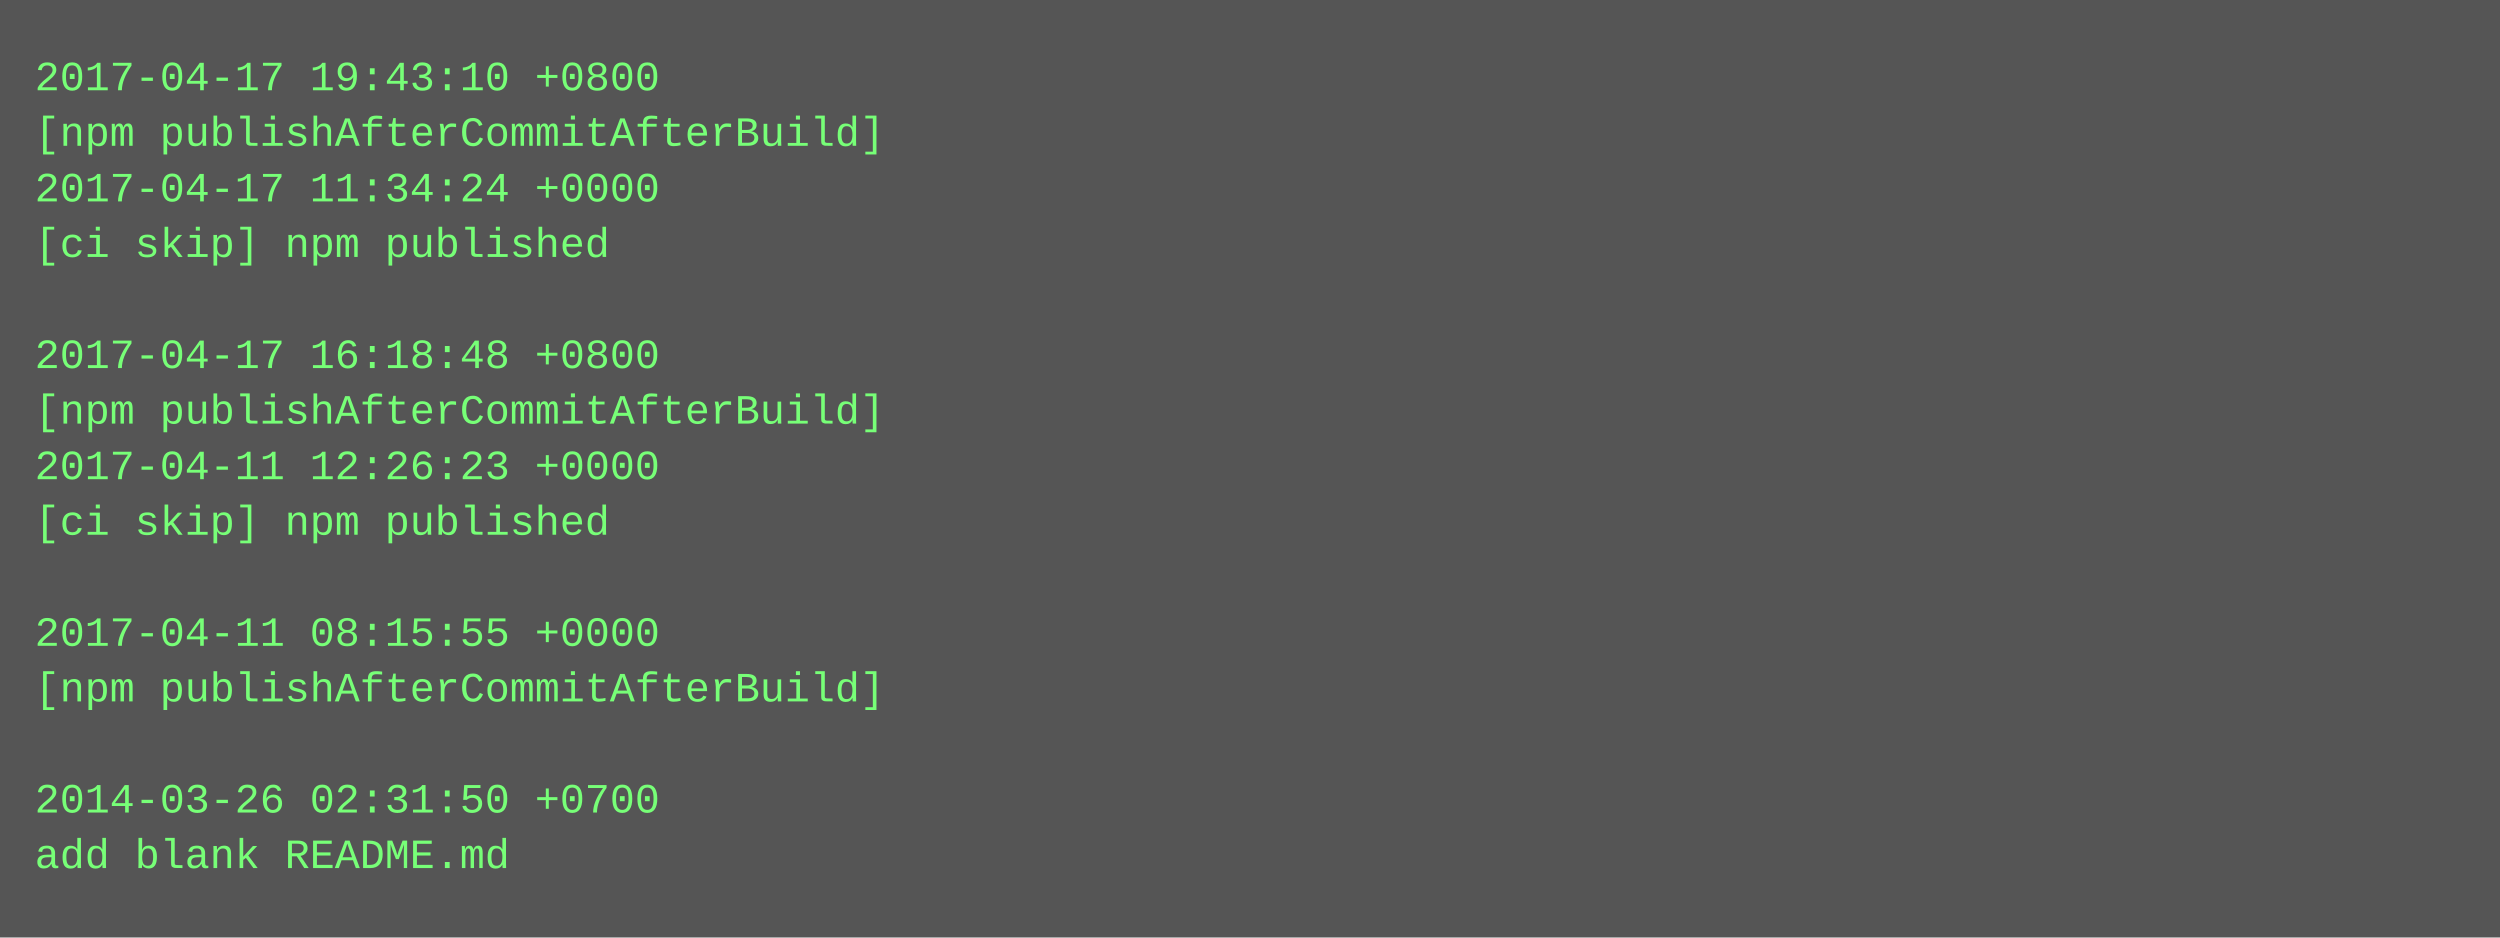
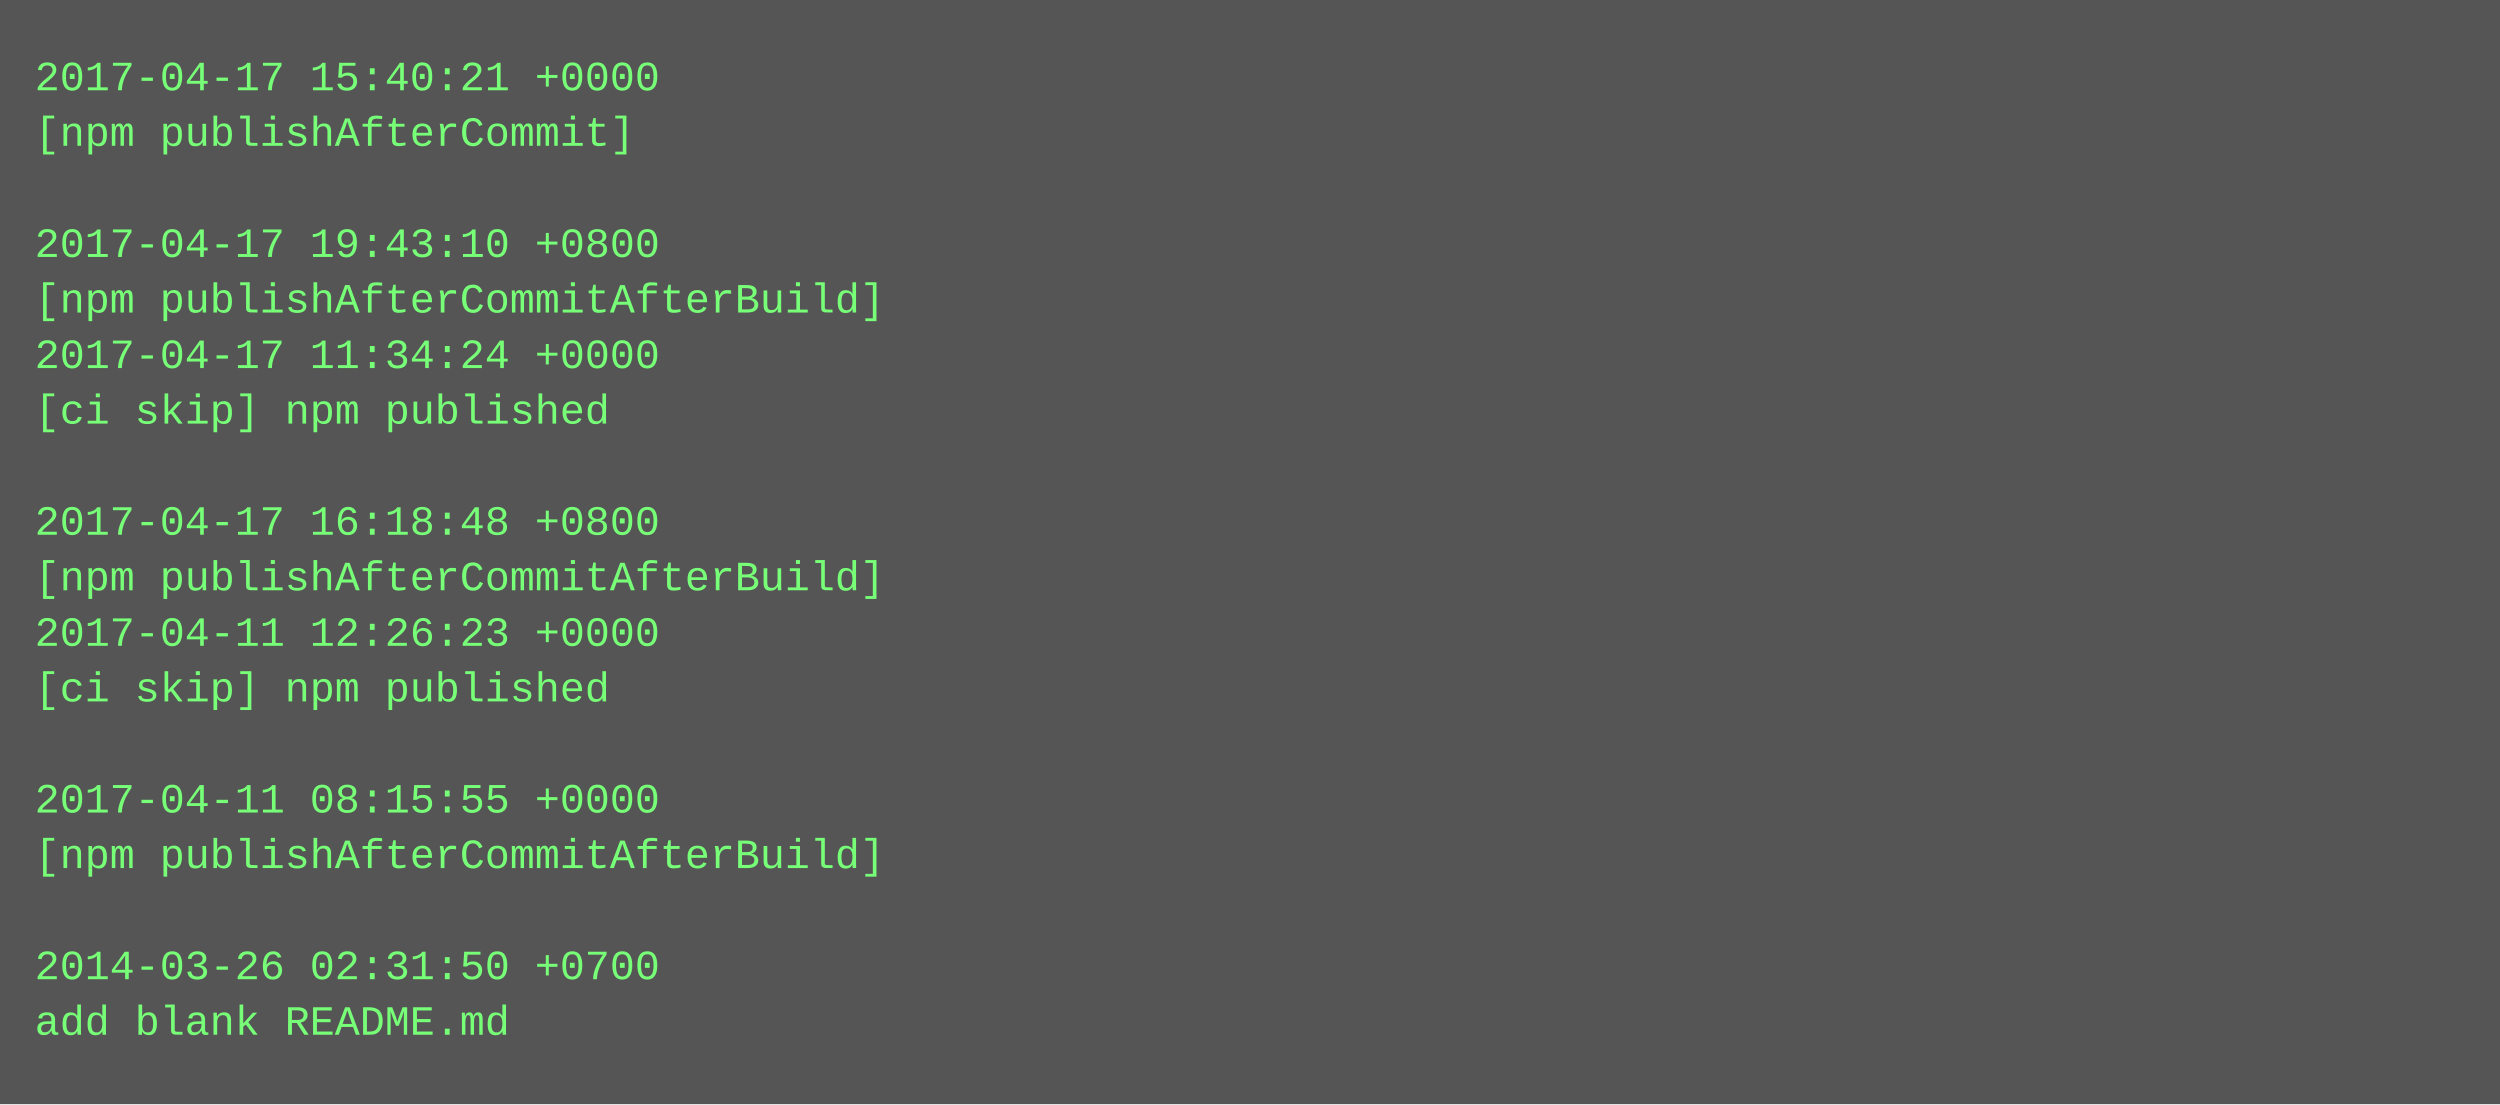
- <svg xmlns="http://www.w3.org/2000/svg" height="270" width="720">
-   <rect height="270" fill="#555" width="720" />
+ <svg xmlns="http://www.w3.org/2000/svg" height="318" width="720">
+   <rect height="318" fill="#555" width="720" />
  <text fill="#7f7" font-family="Courier New" font-size="12" xml:space="preserve">
-     <tspan x="10" y="26">2017-04-17 19:43:10 +0800</tspan>
-     <tspan x="10" y="42">[npm publishAfterCommitAfterBuild]</tspan>
-     <tspan x="10" y="58">2017-04-17 11:34:24 +0000</tspan>
-     <tspan x="10" y="74">[ci skip] npm published</tspan>
-     <tspan x="10" y="90" />
-     <tspan x="10" y="106">2017-04-17 16:18:48 +0800</tspan>
-     <tspan x="10" y="122">[npm publishAfterCommitAfterBuild]</tspan>
-     <tspan x="10" y="138">2017-04-11 12:26:23 +0000</tspan>
-     <tspan x="10" y="154">[ci skip] npm published</tspan>
-     <tspan x="10" y="170" />
-     <tspan x="10" y="186">2017-04-11 08:15:55 +0000</tspan>
-     <tspan x="10" y="202">[npm publishAfterCommitAfterBuild]</tspan>
+     <tspan x="10" y="26">2017-04-17 15:40:21 +0000</tspan>
+     <tspan x="10" y="42">[npm publishAfterCommit]</tspan>
+     <tspan x="10" y="58" />
+     <tspan x="10" y="74">2017-04-17 19:43:10 +0800</tspan>
+     <tspan x="10" y="90">[npm publishAfterCommitAfterBuild]</tspan>
+     <tspan x="10" y="106">2017-04-17 11:34:24 +0000</tspan>
+     <tspan x="10" y="122">[ci skip] npm published</tspan>
+     <tspan x="10" y="138" />
+     <tspan x="10" y="154">2017-04-17 16:18:48 +0800</tspan>
+     <tspan x="10" y="170">[npm publishAfterCommitAfterBuild]</tspan>
+     <tspan x="10" y="186">2017-04-11 12:26:23 +0000</tspan>
+     <tspan x="10" y="202">[ci skip] npm published</tspan>
    <tspan x="10" y="218" />
-     <tspan x="10" y="234">2014-03-26 02:31:50 +0700</tspan>
-     <tspan x="10" y="250">add blank README.md</tspan>
+     <tspan x="10" y="234">2017-04-11 08:15:55 +0000</tspan>
+     <tspan x="10" y="250">[npm publishAfterCommitAfterBuild]</tspan>
+     <tspan x="10" y="266" />
+     <tspan x="10" y="282">2014-03-26 02:31:50 +0700</tspan>
+     <tspan x="10" y="298">add blank README.md</tspan>
  </text>
</svg>
